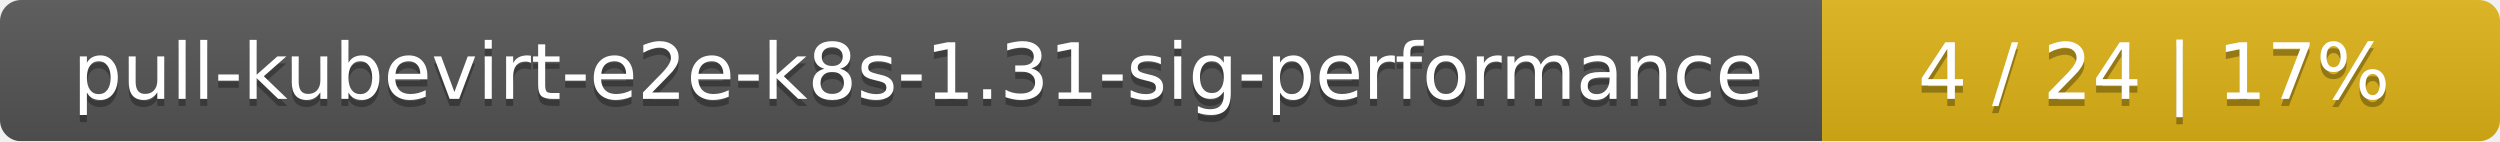
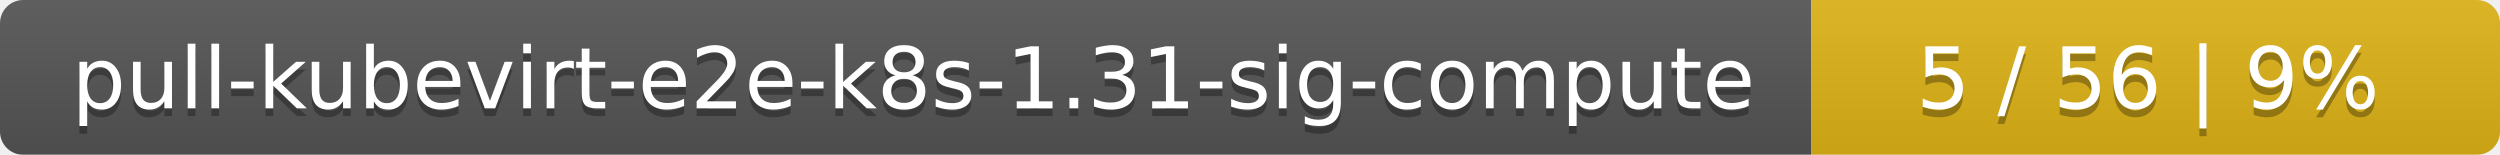
- <svg xmlns="http://www.w3.org/2000/svg" width="354" height="20">
+ <svg xmlns="http://www.w3.org/2000/svg" width="323" height="20">
  <linearGradient id="smooth" x2="0" y2="100%">
    <stop offset="0" stop-color="#bbb" stop-opacity=".1" />
    <stop offset="1" stop-opacity=".1" />
  </linearGradient>
  <mask id="round">
-     <rect width="354" height="20" rx="3" fill="#fff" />
+     <rect width="323" height="20" rx="3" fill="#fff" />
  </mask>
  <g mask="url(#round)">
-     <rect width="258" height="20" fill="#555" />
-     <rect x="258" width="96" height="20" fill="#dfb317" />
-     <rect width="354" height="20" fill="url(#smooth)" />
+     <rect width="234" height="20" fill="#555" />
+     <rect x="234" width="89" height="20" fill="#dfb317" />
+     <rect width="323" height="20" fill="url(#smooth)" />
  </g>
  <g fill="#fff" text-anchor="middle" font-family="DejaVu Sans,Verdana,Geneva,sans-serif" font-size="11">
-     <text x="130" y="15" fill="#010101" fill-opacity=".3">pull-kubevirt-e2e-k8s-1.31-sig-performance</text>
-     <text x="130" y="14">pull-kubevirt-e2e-k8s-1.31-sig-performance</text>
-     <text x="305" y="15" fill="#010101" fill-opacity=".3">4 / 24    |    17%</text>
-     <text x="305" y="14">4 / 24    |    17%</text>
+     <text x="118" y="15" fill="#010101" fill-opacity=".3">pull-kubevirt-e2e-k8s-1.31-sig-compute</text>
+     <text x="118" y="14">pull-kubevirt-e2e-k8s-1.31-sig-compute</text>
+     <text x="277.5" y="15" fill="#010101" fill-opacity=".3">5 / 56    |    9%</text>
+     <text x="277.5" y="14">5 / 56    |    9%</text>
  </g>
</svg>
